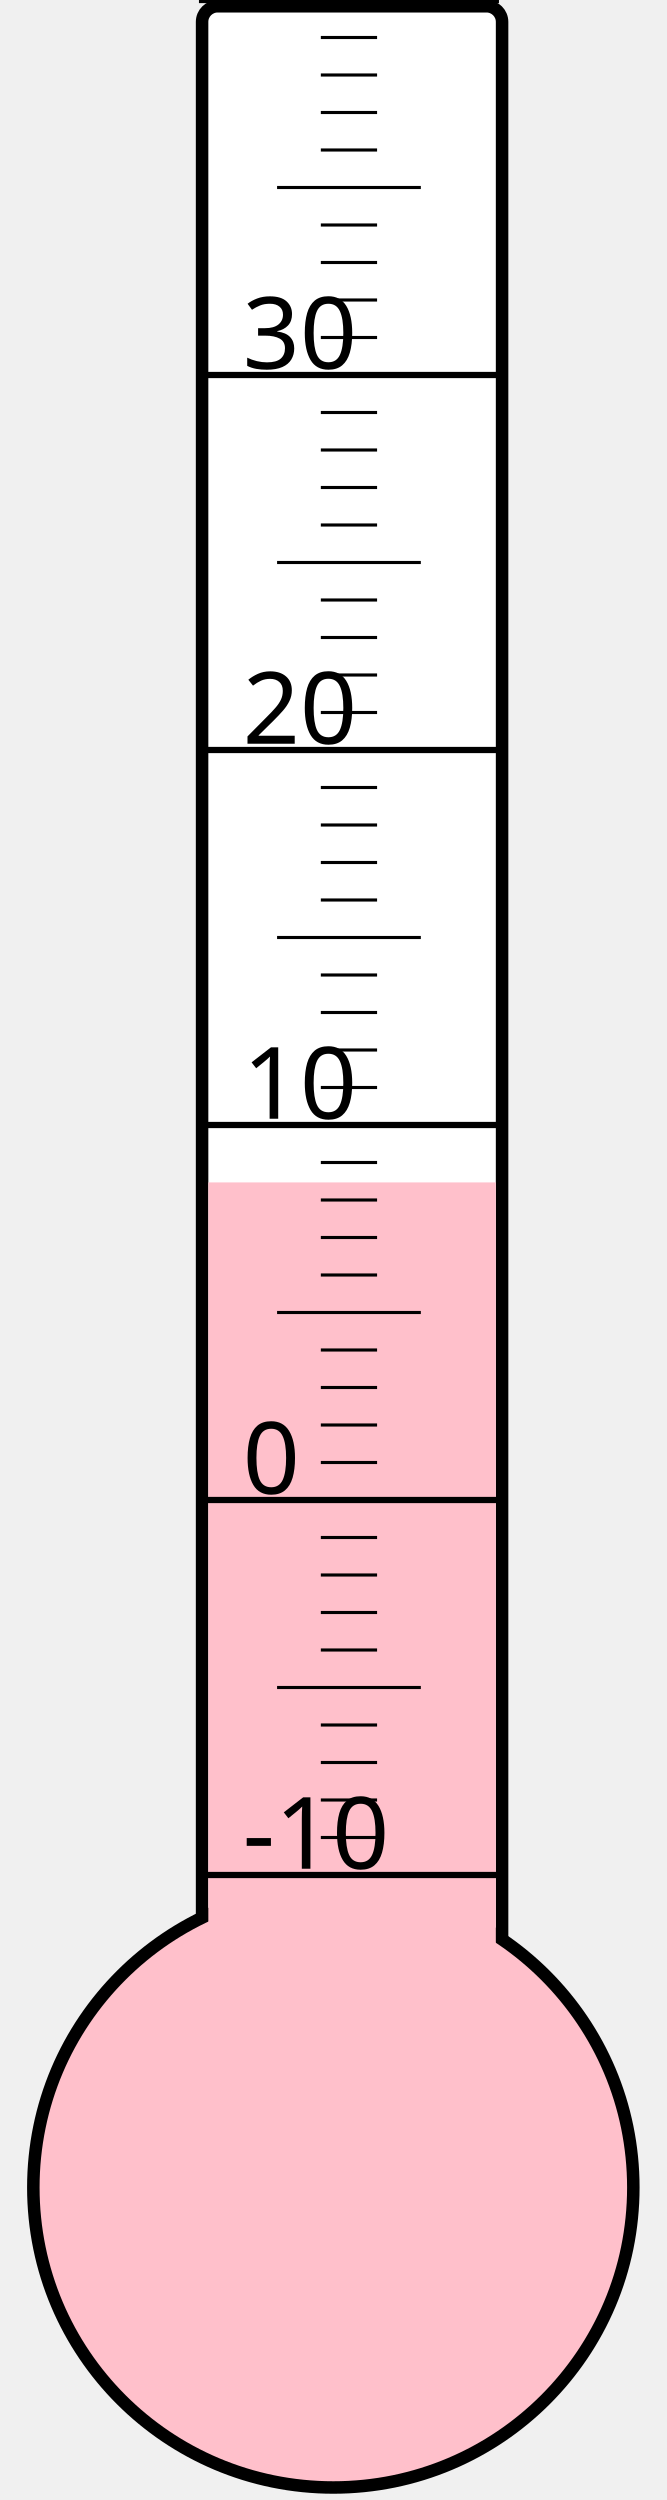
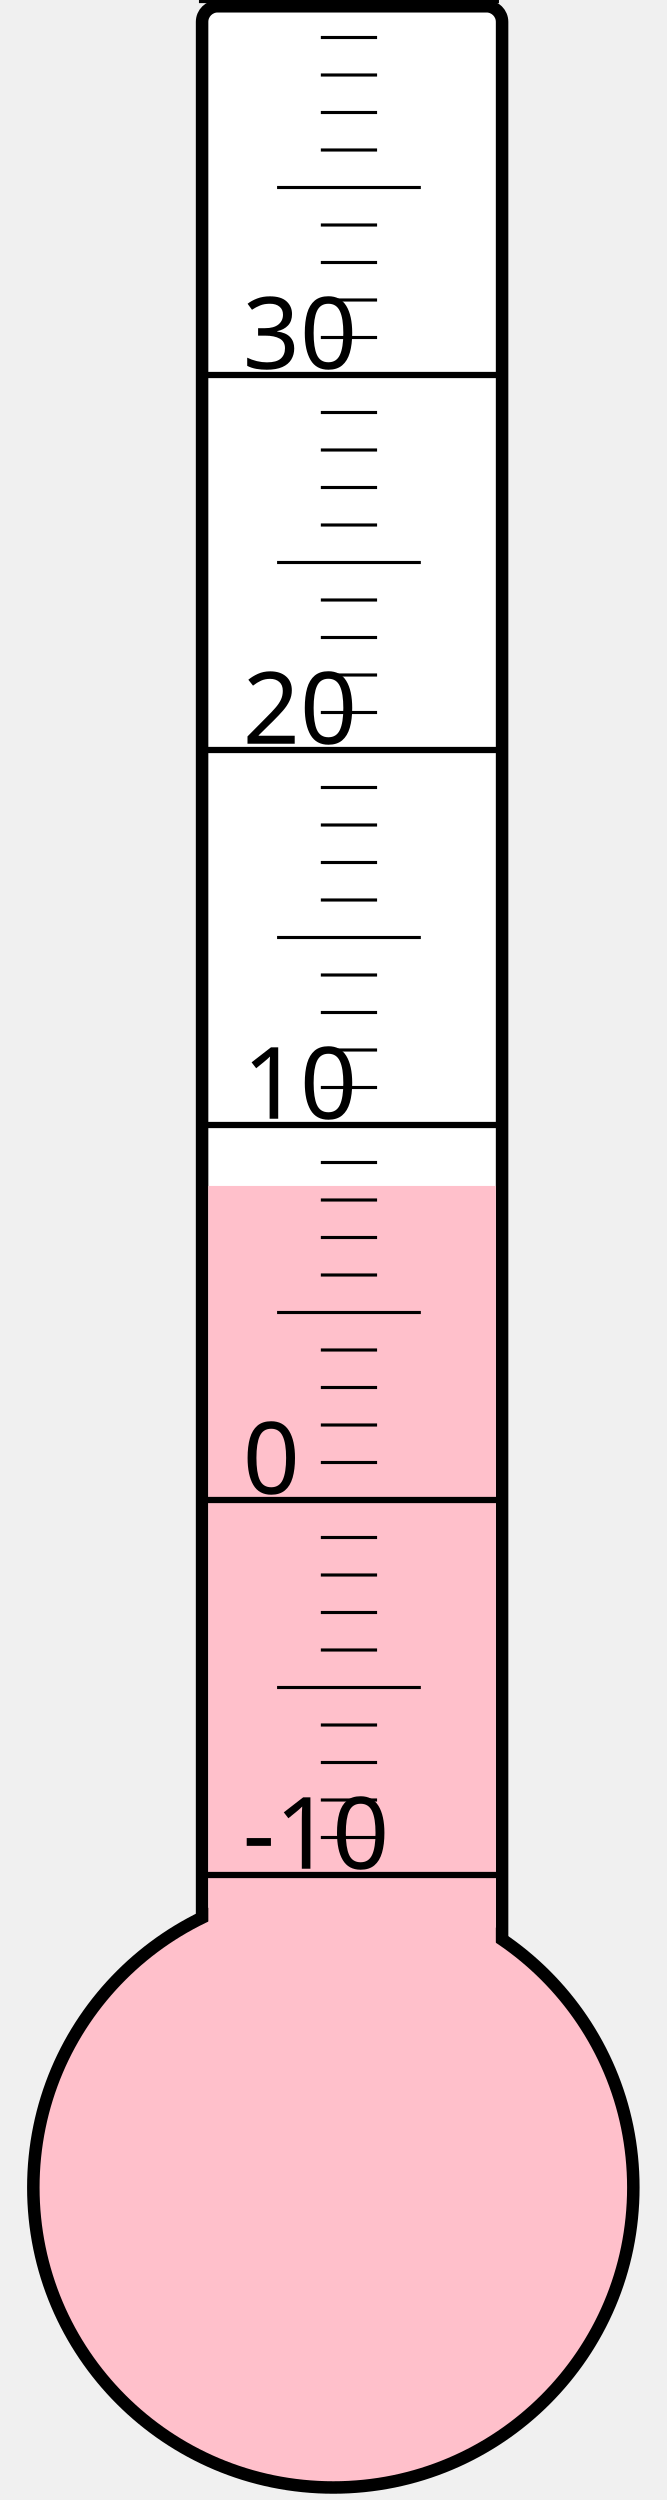
<svg xmlns="http://www.w3.org/2000/svg" width="40px" height="150px" viewBox="0 0 200 800">
  <rect width="200" height="800" x="0" y="0" style="fill: #ffffeb; fill-opacity: 0;" />
  <rect width="96" height="680" x="58" y="2" rx="5" ry="5" style="fill: white; fill-opacity: 1; stroke: black; stroke-width: 4;" />
  <circle cx="100" cy="700" r="96" style="fill: pink; stroke: black; stroke-width: 4;" />
-   <rect width="92" height="321.625" x="60" y="378.375" style="fill: pink; fill-opacity: 1; stroke-width: 0;" />
+   <rect width="92" height="320.5" x="60" y="379.5" style="fill: pink; fill-opacity: 1; stroke-width: 0;" />
  <text x="71" y="598" style="font-family: sans-serif; font-size: 24pt;">-10</text>
  <text x="71" y="478" style="font-family: sans-serif; font-size: 24pt;">0</text>
  <text x="71" y="358" style="font-family: sans-serif; font-size: 24pt;">10</text>
  <text x="71" y="238" style="font-family: sans-serif; font-size: 24pt;">20</text>
  <text x="71" y="118" style="font-family: sans-serif; font-size: 24pt;">30</text>
  <g style="stroke: black;">
    <line x1="57" y1="600" x2="153" y2="600" style="stroke-width: 2;" />
    <line x1="96" y1="588" x2="114" y2="588" style="stroke-width: 1;" />
    <line x1="96" y1="576" x2="114" y2="576" style="stroke-width: 1;" />
    <line x1="96" y1="564" x2="114" y2="564" style="stroke-width: 1;" />
    <line x1="96" y1="552" x2="114" y2="552" style="stroke-width: 1;" />
    <line x1="82" y1="540" x2="128" y2="540" style="stroke-width: 1;" />
    <line x1="96" y1="528" x2="114" y2="528" style="stroke-width: 1;" />
    <line x1="96" y1="516" x2="114" y2="516" style="stroke-width: 1;" />
    <line x1="96" y1="504" x2="114" y2="504" style="stroke-width: 1;" />
    <line x1="96" y1="492" x2="114" y2="492" style="stroke-width: 1;" />
    <line x1="57" y1="480" x2="153" y2="480" style="stroke-width: 2;" />
    <line x1="96" y1="468" x2="114" y2="468" style="stroke-width: 1;" />
    <line x1="96" y1="456" x2="114" y2="456" style="stroke-width: 1;" />
    <line x1="96" y1="444" x2="114" y2="444" style="stroke-width: 1;" />
    <line x1="96" y1="432" x2="114" y2="432" style="stroke-width: 1;" />
    <line x1="82" y1="420" x2="128" y2="420" style="stroke-width: 1;" />
    <line x1="96" y1="408" x2="114" y2="408" style="stroke-width: 1;" />
    <line x1="96" y1="396" x2="114" y2="396" style="stroke-width: 1;" />
    <line x1="96" y1="384" x2="114" y2="384" style="stroke-width: 1;" />
    <line x1="96" y1="372" x2="114" y2="372" style="stroke-width: 1;" />
    <line x1="57" y1="360" x2="153" y2="360" style="stroke-width: 2;" />
    <line x1="96" y1="348" x2="114" y2="348" style="stroke-width: 1;" />
    <line x1="96" y1="336" x2="114" y2="336" style="stroke-width: 1;" />
    <line x1="96" y1="324" x2="114" y2="324" style="stroke-width: 1;" />
    <line x1="96" y1="312" x2="114" y2="312" style="stroke-width: 1;" />
    <line x1="82" y1="300" x2="128" y2="300" style="stroke-width: 1;" />
    <line x1="96" y1="288" x2="114" y2="288" style="stroke-width: 1;" />
    <line x1="96" y1="276" x2="114" y2="276" style="stroke-width: 1;" />
    <line x1="96" y1="264" x2="114" y2="264" style="stroke-width: 1;" />
    <line x1="96" y1="252" x2="114" y2="252" style="stroke-width: 1;" />
    <line x1="57" y1="240" x2="153" y2="240" style="stroke-width: 2;" />
    <line x1="96" y1="228" x2="114" y2="228" style="stroke-width: 1;" />
    <line x1="96" y1="216" x2="114" y2="216" style="stroke-width: 1;" />
    <line x1="96" y1="204" x2="114" y2="204" style="stroke-width: 1;" />
    <line x1="96" y1="192" x2="114" y2="192" style="stroke-width: 1;" />
    <line x1="82" y1="180" x2="128" y2="180" style="stroke-width: 1;" />
    <line x1="96" y1="168" x2="114" y2="168" style="stroke-width: 1;" />
    <line x1="96" y1="156" x2="114" y2="156" style="stroke-width: 1;" />
    <line x1="96" y1="144" x2="114" y2="144" style="stroke-width: 1;" />
    <line x1="96" y1="132" x2="114" y2="132" style="stroke-width: 1;" />
    <line x1="57" y1="120" x2="153" y2="120" style="stroke-width: 2;" />
    <line x1="96" y1="108" x2="114" y2="108" style="stroke-width: 1;" />
    <line x1="96" y1="96" x2="114" y2="96" style="stroke-width: 1;" />
    <line x1="96" y1="84" x2="114" y2="84" style="stroke-width: 1;" />
    <line x1="96" y1="72" x2="114" y2="72" style="stroke-width: 1;" />
    <line x1="82" y1="60" x2="128" y2="60" style="stroke-width: 1;" />
    <line x1="96" y1="48" x2="114" y2="48" style="stroke-width: 1;" />
    <line x1="96" y1="36" x2="114" y2="36" style="stroke-width: 1;" />
    <line x1="96" y1="24" x2="114" y2="24" style="stroke-width: 1;" />
    <line x1="96" y1="12" x2="114" y2="12" style="stroke-width: 1;" />
    <line x1="57" y1="0" x2="153" y2="0" style="stroke-width: 2;" />
  </g>
</svg>
